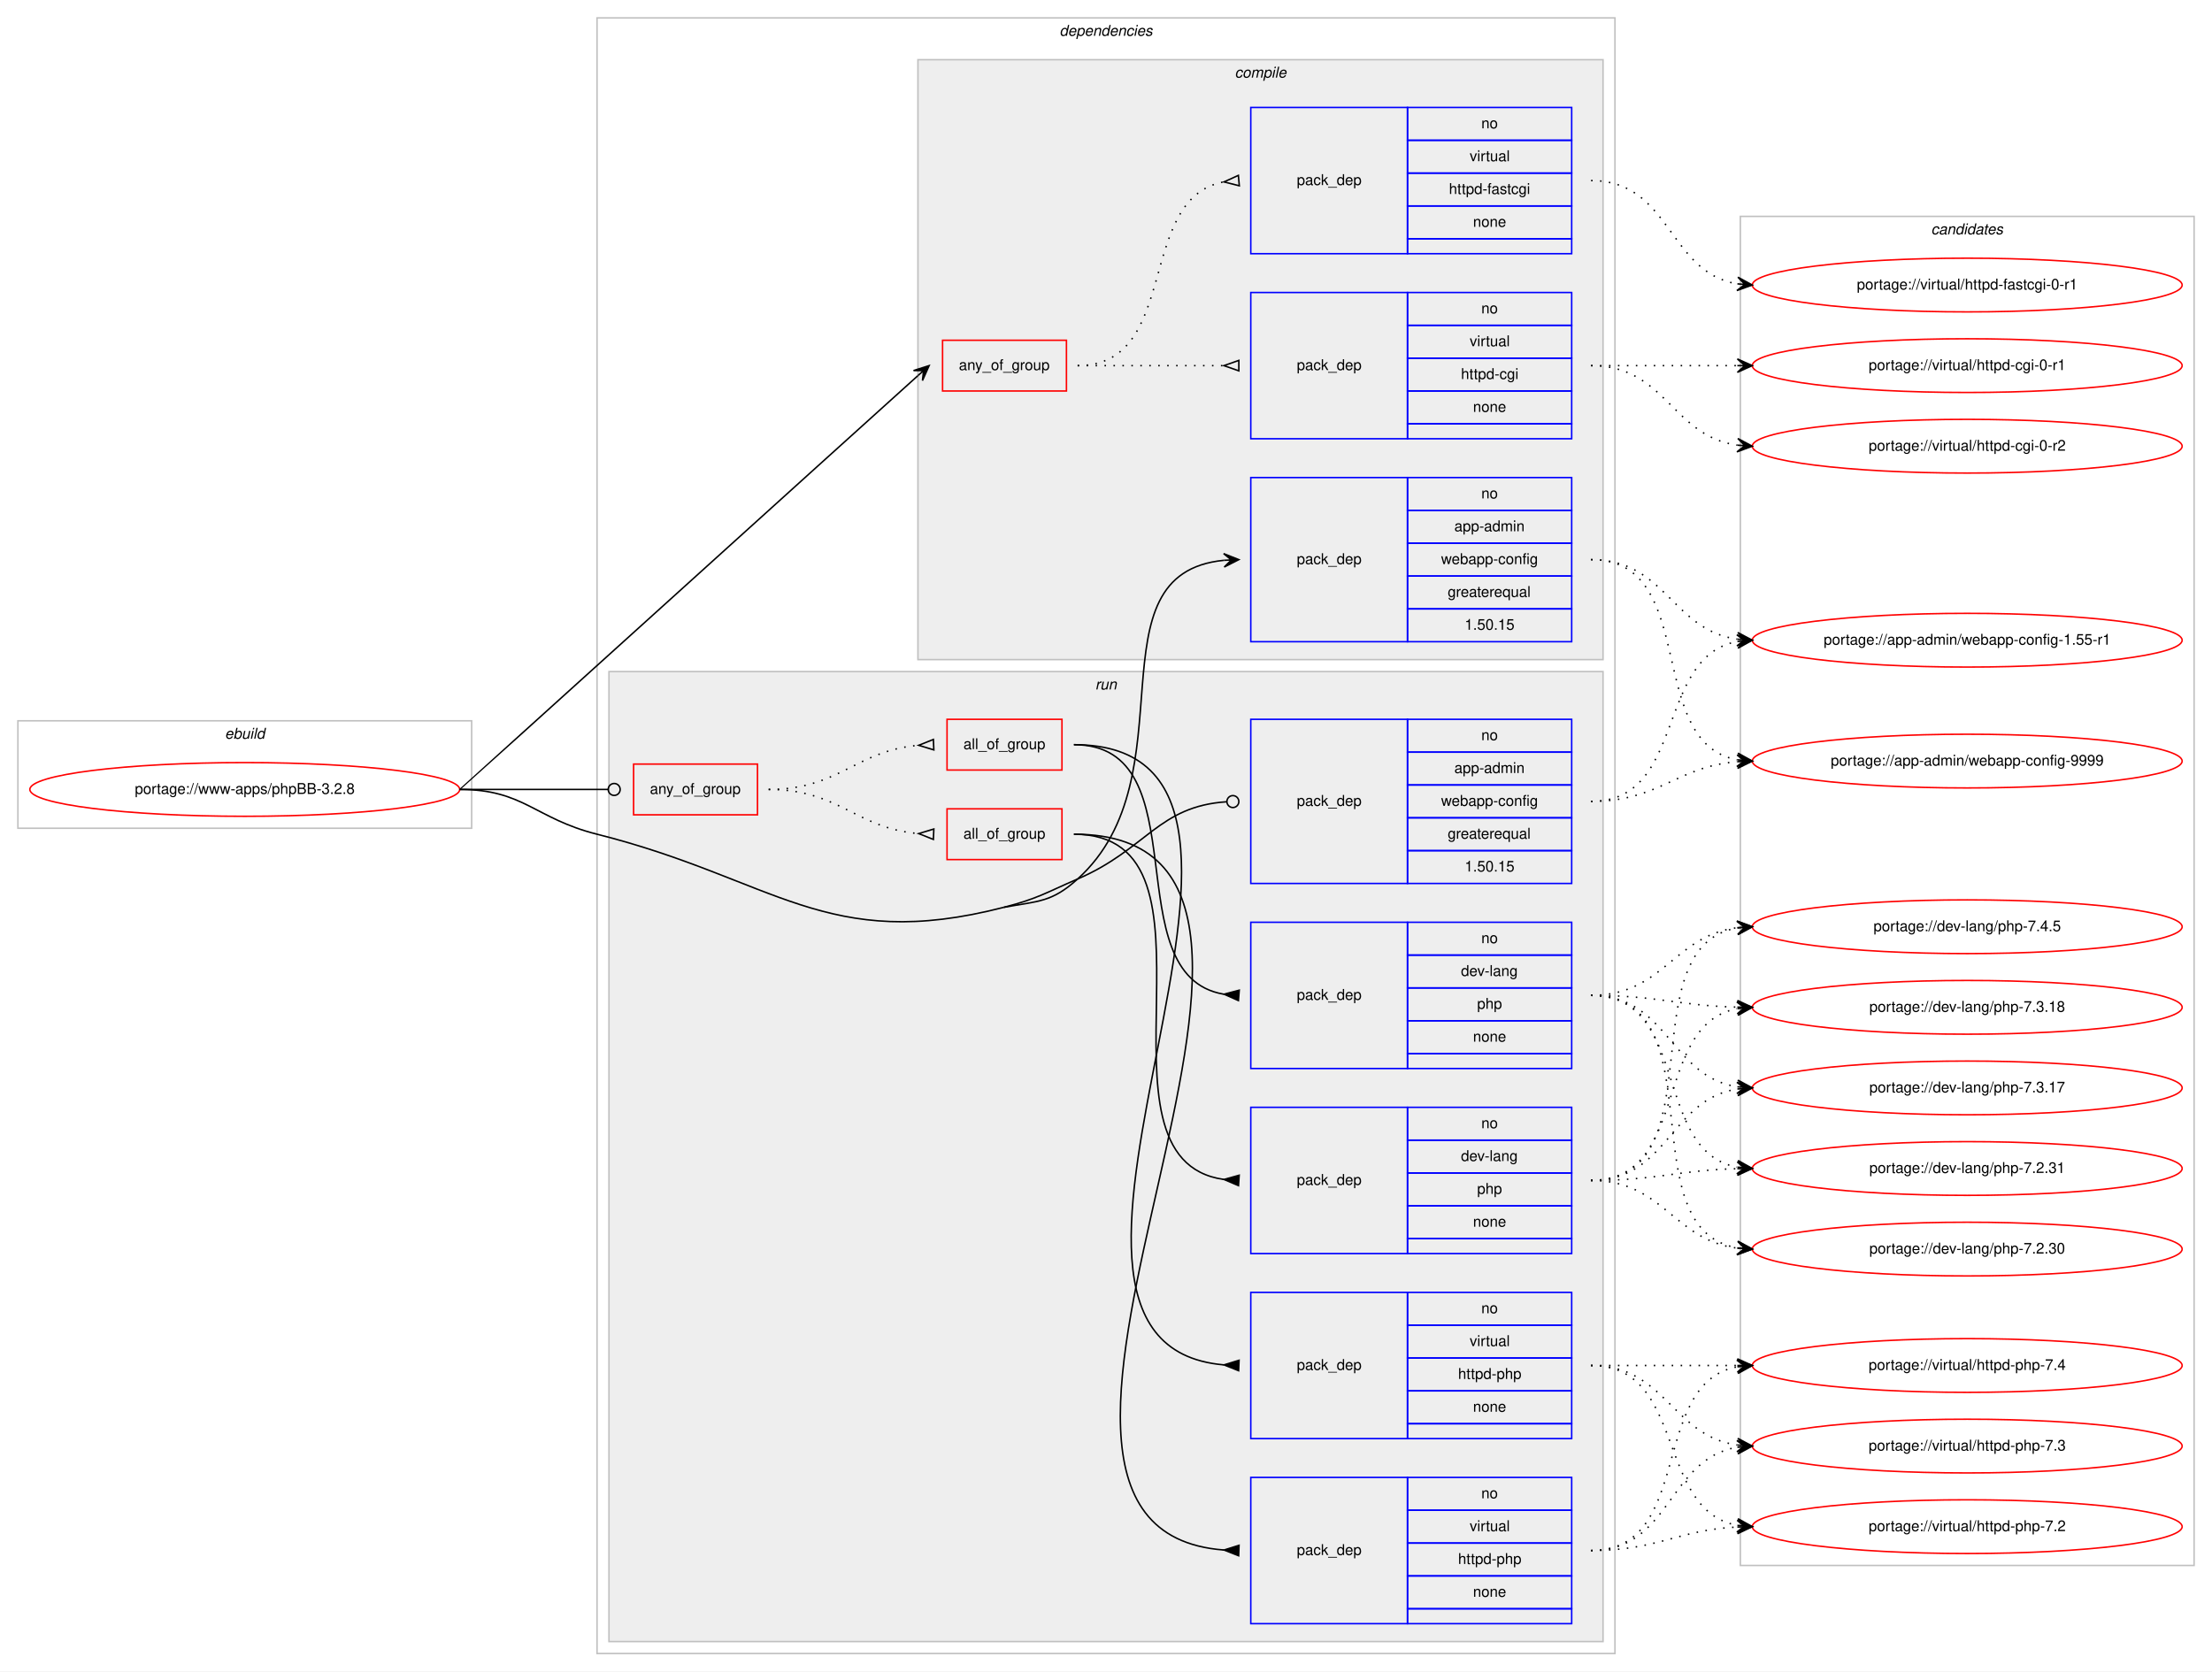
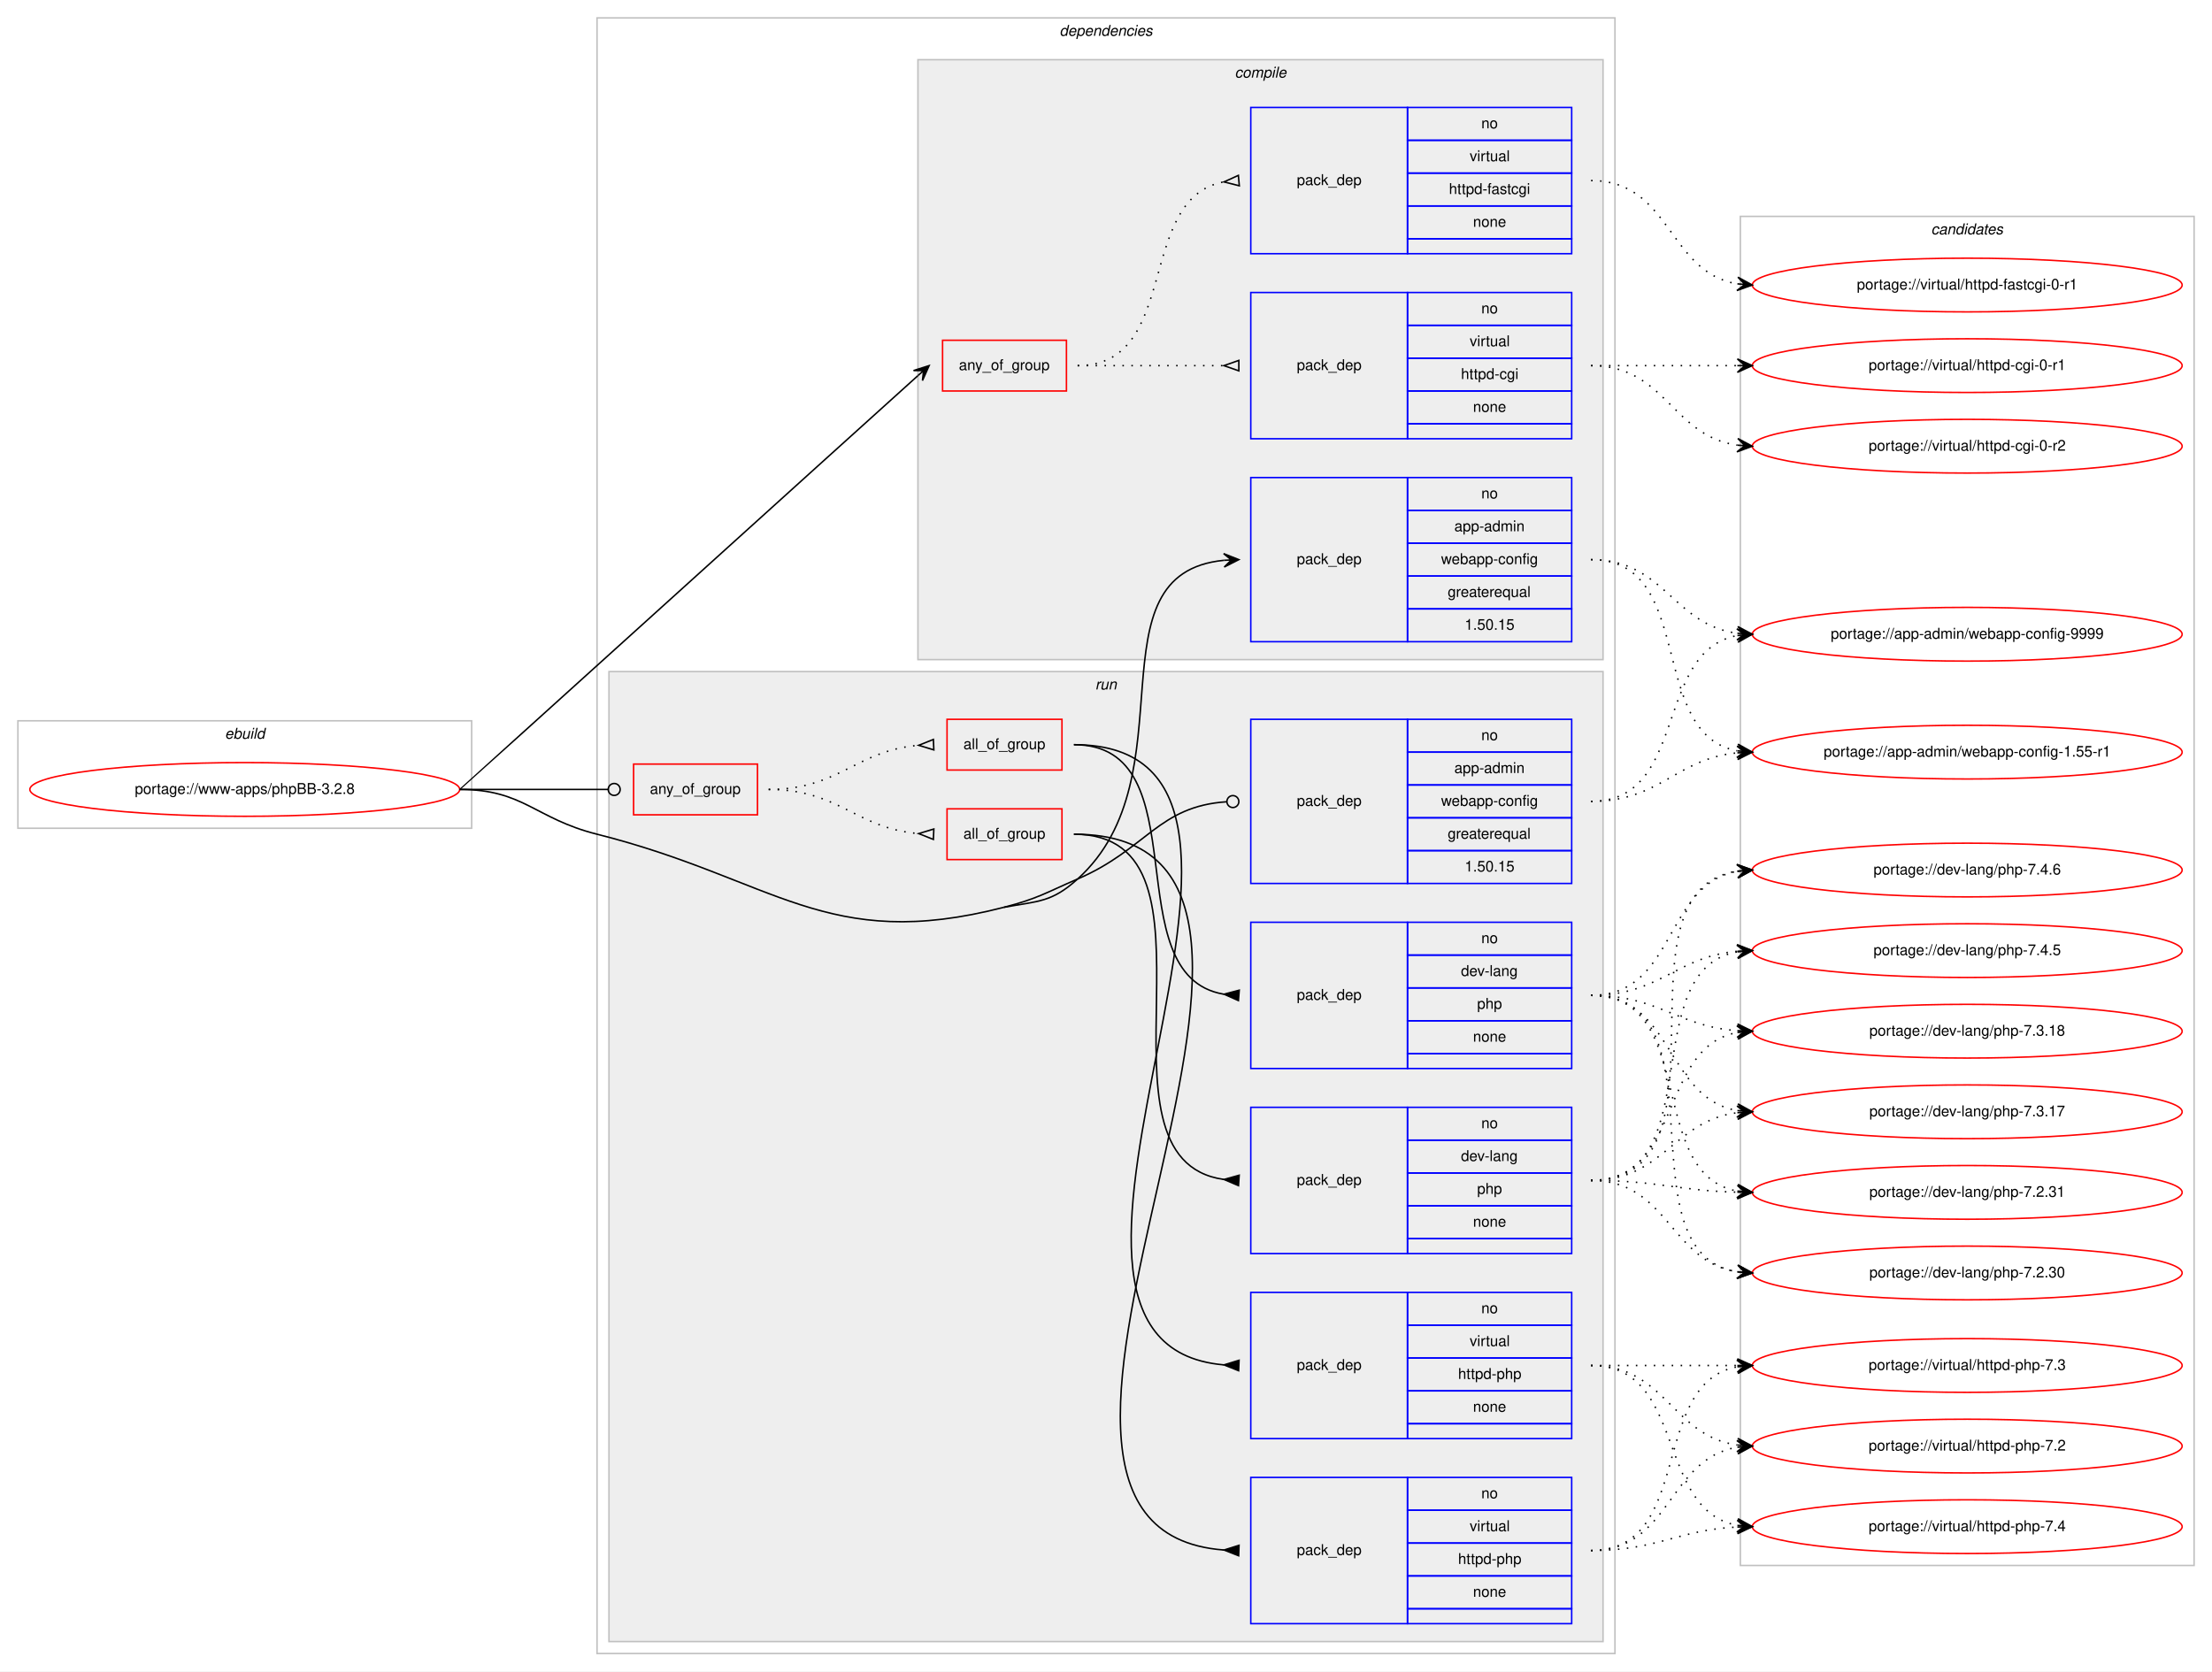
<svg xmlns="http://www.w3.org/2000/svg" xmlns:xlink="http://www.w3.org/1999/xlink" width="1482pt" height="1120pt" viewBox="0.00 0.00 1482.00 1120.00">
  <g id="graph0" class="graph" transform="scale(1 1) rotate(0) translate(4 1116)">
    <polygon fill="#ffffff" stroke="transparent" points="-4,4 -4,-1116 1478,-1116 1478,4 -4,4" />
    <g id="clust1" class="cluster">
      <polygon fill="none" stroke="#c0c0c0" points="8,-561 8,-633 312,-633 312,-561 8,-561" />
      <text text-anchor="start" x="146.663" y="-621" font-family="Helvetica,sans-Serif" font-style="italic" font-size="10.00" fill="#000000">ebuild</text>
    </g>
    <g id="clust2" class="cluster">
      <polygon fill="none" stroke="#c0c0c0" points="396,-8 396,-1104 1078,-1104 1078,-8 396,-8" />
      <text text-anchor="start" x="705.875" y="-1092" font-family="Helvetica,sans-Serif" font-style="italic" font-size="10.00" fill="#000000">dependencies</text>
    </g>
    <g id="clust3" class="cluster">
      <polygon fill="#eeeeee" stroke="#c0c0c0" points="611,-674 611,-1076 1070,-1076 1070,-674 611,-674" />
      <text text-anchor="start" x="823.278" y="-1064" font-family="Helvetica,sans-Serif" font-style="italic" font-size="10.00" fill="#000000">compile</text>
    </g>
    <g id="clust9" class="cluster">
      <polygon fill="#eeeeee" stroke="#c0c0c0" points="404,-16 404,-666 1070,-666 1070,-16 404,-16" />
      <text text-anchor="start" x="729.777" y="-654" font-family="Helvetica,sans-Serif" font-style="italic" font-size="10.00" fill="#000000">run</text>
    </g>
    <g id="clust18" class="cluster">
      <polygon fill="none" stroke="#c0c0c0" points="1162,-67 1162,-971 1466,-971 1466,-67 1162,-67" />
      <text text-anchor="start" x="1289.824" y="-959" font-family="Helvetica,sans-Serif" font-style="italic" font-size="10.00" fill="#000000">candidates</text>
    </g>
    <g id="node1" class="node">
      <g id="a_node1">
        <a xlink:href="../www-apps/phpBB-3.2.8.svg" xlink:title="portage://www-apps/phpBB-3.2.8">
          <ellipse fill="none" stroke="#ff0000" cx="160" cy="-587" rx="144" ry="18" />
          <text text-anchor="middle" x="160" y="-584" font-family="Helvetica,sans-Serif" font-size="10.00" fill="#000000">portage://www-apps/phpBB-3.2.8</text>
        </a>
      </g>
    </g>
    <g id="node2" class="node">
      <polygon fill="none" stroke="#ff0000" points="627.5,-854 627.5,-888 710.5,-888 710.5,-854 627.5,-854" />
      <text text-anchor="start" x="638.431" y="-868" font-family="Helvetica,sans-Serif" font-size="10.00" fill="#000000">any_of_group</text>
    </g>
    <g id="edge3" class="edge">
      <path fill="none" stroke="#000000" d="M304,-587C304.334,-587 563.168,-821.253 610.961,-864.26" />
      <polygon fill="#000000" stroke="#000000" points="618.5,-871 608.046,-867.69 614.773,-867.668 611.045,-864.335 611.045,-864.335 611.045,-864.335 614.773,-867.668 614.044,-860.98 618.5,-871 618.5,-871" />
    </g>
    <g id="node5" class="node">
      <polygon fill="none" stroke="#0000ff" points="834,-686 834,-796 939,-796 939,-686 834,-686" />
      <text text-anchor="start" x="864.823" y="-738" font-family="Helvetica,sans-Serif" font-size="10.00" fill="#000000">pack_dep</text>
      <polygon fill="none" stroke="#0000ff" points="939,-774 939,-796 1049,-796 1049,-774 939,-774" />
      <text text-anchor="start" x="988.441" y="-782" font-family="Helvetica,sans-Serif" font-size="10.00" fill="#000000">no</text>
      <polygon fill="none" stroke="#0000ff" points="939,-752 939,-774 1049,-774 1049,-752 939,-752" />
      <text text-anchor="start" x="970.385" y="-760" font-family="Helvetica,sans-Serif" font-size="10.00" fill="#000000">app-admin</text>
      <polygon fill="none" stroke="#0000ff" points="939,-730 939,-752 1049,-752 1049,-730 939,-730" />
      <text text-anchor="start" x="961.491" y="-738" font-family="Helvetica,sans-Serif" font-size="10.00" fill="#000000">webapp-config</text>
      <polygon fill="none" stroke="#0000ff" points="939,-708 939,-730 1049,-730 1049,-708 939,-708" />
      <text text-anchor="start" x="965.936" y="-716" font-family="Helvetica,sans-Serif" font-size="10.00" fill="#000000">greaterequal</text>
      <polygon fill="none" stroke="#0000ff" points="939,-686 939,-708 1049,-708 1049,-686 939,-686" />
      <text text-anchor="start" x="977.323" y="-694" font-family="Helvetica,sans-Serif" font-size="10.00" fill="#000000">1.50.15</text>
    </g>
    <g id="edge4" class="edge">
      <path fill="none" stroke="#000000" d="M668.5,-508C691.674,-512.277 700.518,-511.198 718,-527 794.411,-596.067 724.442,-731.611 815.984,-740.536" />
      <polygon fill="#000000" stroke="#000000" points="826,-741 815.803,-745.033 821.005,-740.769 816.011,-740.537 816.011,-740.537 816.011,-740.537 821.005,-740.769 816.219,-736.042 826,-741 826,-741" />
    </g>
    <g id="node6" class="node">
      <polygon fill="none" stroke="#ff0000" points="420.5,-570 420.5,-604 503.5,-604 503.5,-570 420.5,-570" />
      <text text-anchor="start" x="431.43" y="-584" font-family="Helvetica,sans-Serif" font-size="10.00" fill="#000000">any_of_group</text>
    </g>
    <g id="edge11" class="edge">
      <path fill="none" stroke="#000000" d="M304,-587C348.978,-587 362.2,-587 403.456,-587" />
      <ellipse fill="none" stroke="#000000" cx="407.5" cy="-587" rx="4" ry="4" />
    </g>
    <g id="node13" class="node">
      <polygon fill="none" stroke="#0000ff" points="834,-524 834,-634 939,-634 939,-524 834,-524" />
      <text text-anchor="start" x="864.823" y="-576" font-family="Helvetica,sans-Serif" font-size="10.00" fill="#000000">pack_dep</text>
      <polygon fill="none" stroke="#0000ff" points="939,-612 939,-634 1049,-634 1049,-612 939,-612" />
      <text text-anchor="start" x="988.441" y="-620" font-family="Helvetica,sans-Serif" font-size="10.00" fill="#000000">no</text>
      <polygon fill="none" stroke="#0000ff" points="939,-590 939,-612 1049,-612 1049,-590 939,-590" />
      <text text-anchor="start" x="970.385" y="-598" font-family="Helvetica,sans-Serif" font-size="10.00" fill="#000000">app-admin</text>
      <polygon fill="none" stroke="#0000ff" points="939,-568 939,-590 1049,-590 1049,-568 939,-568" />
      <text text-anchor="start" x="961.491" y="-576" font-family="Helvetica,sans-Serif" font-size="10.00" fill="#000000">webapp-config</text>
      <polygon fill="none" stroke="#0000ff" points="939,-546 939,-568 1049,-568 1049,-546 939,-546" />
      <text text-anchor="start" x="965.936" y="-554" font-family="Helvetica,sans-Serif" font-size="10.00" fill="#000000">greaterequal</text>
      <polygon fill="none" stroke="#0000ff" points="939,-524 939,-546 1049,-546 1049,-524 939,-524" />
      <text text-anchor="start" x="977.323" y="-532" font-family="Helvetica,sans-Serif" font-size="10.00" fill="#000000">1.50.15</text>
    </g>
    <g id="edge12" class="edge">
      <path fill="none" stroke="#000000" d="M668.5,-508C691.32,-513.878 696.366,-517.659 718,-527 764.33,-547.005 771.993,-575.77 817.955,-578.748" />
      <ellipse fill="none" stroke="#000000" cx="822.002" cy="-578.875" rx="4" ry="4" />
      <path fill="none" stroke="#000000" d="M304,-587C347.008,-587 354.293,-567.497 396,-557 515.332,-526.966 549.336,-477.308 668.5,-508" />
    </g>
    <g id="node3" class="node">
      <polygon fill="none" stroke="#0000ff" points="834,-822 834,-920 939,-920 939,-822 834,-822" />
      <text text-anchor="start" x="864.823" y="-868" font-family="Helvetica,sans-Serif" font-size="10.00" fill="#000000">pack_dep</text>
      <polygon fill="none" stroke="#0000ff" points="939,-898 939,-920 1049,-920 1049,-898 939,-898" />
      <text text-anchor="start" x="988.441" y="-906" font-family="Helvetica,sans-Serif" font-size="10.00" fill="#000000">no</text>
      <polygon fill="none" stroke="#0000ff" points="939,-876 939,-898 1049,-898 1049,-876 939,-876" />
      <text text-anchor="start" x="980.668" y="-884" font-family="Helvetica,sans-Serif" font-size="10.00" fill="#000000">virtual</text>
      <polygon fill="none" stroke="#0000ff" points="939,-854 939,-876 1049,-876 1049,-854 939,-854" />
      <text text-anchor="start" x="974.829" y="-862" font-family="Helvetica,sans-Serif" font-size="10.00" fill="#000000">httpd-cgi</text>
      <polygon fill="none" stroke="#0000ff" points="939,-832 939,-854 1049,-854 1049,-832 939,-832" />
      <text text-anchor="start" x="982.882" y="-840" font-family="Helvetica,sans-Serif" font-size="10.00" fill="#000000">none</text>
      <polygon fill="none" stroke="#0000ff" points="939,-822 939,-832 1049,-832 1049,-822 939,-822" />
    </g>
    <g id="edge1" class="edge">
      <path fill="none" stroke="#000000" stroke-dasharray="1,5" d="M718,-871C762.438,-871 776.02,-871 815.878,-871" />
      <polygon fill="none" stroke="#000000" points="826,-874.5 816,-871 826,-867.5 826,-874.5" />
    </g>
    <g id="node4" class="node">
      <polygon fill="none" stroke="#0000ff" points="834,-946 834,-1044 939,-1044 939,-946 834,-946" />
      <text text-anchor="start" x="864.823" y="-992" font-family="Helvetica,sans-Serif" font-size="10.00" fill="#000000">pack_dep</text>
      <polygon fill="none" stroke="#0000ff" points="939,-1022 939,-1044 1049,-1044 1049,-1022 939,-1022" />
      <text text-anchor="start" x="988.441" y="-1030" font-family="Helvetica,sans-Serif" font-size="10.00" fill="#000000">no</text>
      <polygon fill="none" stroke="#0000ff" points="939,-1000 939,-1022 1049,-1022 1049,-1000 939,-1000" />
      <text text-anchor="start" x="980.668" y="-1008" font-family="Helvetica,sans-Serif" font-size="10.00" fill="#000000">virtual</text>
      <polygon fill="none" stroke="#0000ff" points="939,-978 939,-1000 1049,-1000 1049,-978 939,-978" />
      <text text-anchor="start" x="966.77" y="-986" font-family="Helvetica,sans-Serif" font-size="10.00" fill="#000000">httpd-fastcgi</text>
      <polygon fill="none" stroke="#0000ff" points="939,-956 939,-978 1049,-978 1049,-956 939,-956" />
      <text text-anchor="start" x="982.882" y="-964" font-family="Helvetica,sans-Serif" font-size="10.00" fill="#000000">none</text>
      <polygon fill="none" stroke="#0000ff" points="939,-946 939,-956 1049,-956 1049,-946 939,-946" />
    </g>
    <g id="edge2" class="edge">
      <path fill="none" stroke="#000000" stroke-dasharray="1,5" d="M718,-871C787.372,-871 756.506,-982.726 815.698,-994.073" />
      <polygon fill="none" stroke="#000000" points="825.686,-998.486 816.04,-994.104 826.314,-991.514 825.686,-998.486" />
    </g>
    <g id="node14" class="node">
      <g id="a_node14">
        <a xlink:href="../virtual/httpd-cgi-0-r2.svg" xlink:title="portage://virtual/httpd-cgi-0-r2">
          <ellipse fill="none" stroke="#ff0000" cx="1314" cy="-817" rx="144" ry="18" />
          <text text-anchor="middle" x="1314" y="-814" font-family="Helvetica,sans-Serif" font-size="10.00" fill="#000000">portage://virtual/httpd-cgi-0-r2</text>
        </a>
      </g>
    </g>
    <g id="edge13" class="edge">
      <path fill="none" stroke="#000000" stroke-dasharray="1,5" d="M1062,-871C1112.102,-871 1116.012,-823.934 1159.979,-817.683" />
      <polygon fill="#000000" stroke="#000000" points="1170,-817 1160.329,-822.169 1165.012,-817.34 1160.023,-817.68 1160.023,-817.68 1160.023,-817.68 1165.012,-817.34 1159.717,-813.19 1170,-817 1170,-817" />
    </g>
    <g id="node15" class="node">
      <g id="a_node15">
        <a xlink:href="../virtual/httpd-cgi-0-r1.svg" xlink:title="portage://virtual/httpd-cgi-0-r1">
          <ellipse fill="none" stroke="#ff0000" cx="1314" cy="-871" rx="144" ry="18" />
          <text text-anchor="middle" x="1314" y="-868" font-family="Helvetica,sans-Serif" font-size="10.00" fill="#000000">portage://virtual/httpd-cgi-0-r1</text>
        </a>
      </g>
    </g>
    <g id="edge14" class="edge">
      <path fill="none" stroke="#000000" stroke-dasharray="1,5" d="M1062,-871C1106.438,-871 1120.02,-871 1159.878,-871" />
      <polygon fill="#000000" stroke="#000000" points="1170,-871 1160,-875.5 1165,-871 1160,-871 1160,-871 1160,-871 1165,-871 1160,-866.5 1170,-871 1170,-871" />
    </g>
    <g id="node16" class="node">
      <g id="a_node16">
        <a xlink:href="../virtual/httpd-fastcgi-0-r1.svg" xlink:title="portage://virtual/httpd-fastcgi-0-r1">
          <ellipse fill="none" stroke="#ff0000" cx="1314" cy="-925" rx="144" ry="18" />
          <text text-anchor="middle" x="1314" y="-922" font-family="Helvetica,sans-Serif" font-size="10.00" fill="#000000">portage://virtual/httpd-fastcgi-0-r1</text>
        </a>
      </g>
    </g>
    <g id="edge15" class="edge">
      <path fill="none" stroke="#000000" stroke-dasharray="1,5" d="M1062,-995C1115.626,-995 1113.351,-933.477 1159.989,-925.786" />
      <polygon fill="#000000" stroke="#000000" points="1170,-925 1160.383,-930.269 1165.015,-925.391 1160.031,-925.783 1160.031,-925.783 1160.031,-925.783 1165.015,-925.391 1159.678,-921.297 1170,-925 1170,-925" />
    </g>
    <g id="node17" class="node">
      <g id="a_node17">
        <a xlink:href="../app-admin/webapp-config-9999.svg" xlink:title="portage://app-admin/webapp-config-9999">
-           <ellipse fill="none" stroke="#ff0000" cx="1314" cy="-606" rx="144" ry="18" />
-           <text text-anchor="middle" x="1314" y="-603" font-family="Helvetica,sans-Serif" font-size="10.00" fill="#000000">portage://app-admin/webapp-config-9999</text>
+           <ellipse fill="none" stroke="#ff0000" cx="1314" cy="-691" rx="144" ry="18" />
+           <text text-anchor="middle" x="1314" y="-688" font-family="Helvetica,sans-Serif" font-size="10.00" fill="#000000">portage://app-admin/webapp-config-9999</text>
        </a>
      </g>
    </g>
    <g id="edge16" class="edge">
-       <path fill="none" stroke="#000000" stroke-dasharray="1,5" d="M1062,-741C1135.236,-741 1097.175,-618.36 1159.977,-606.862" />
-       <polygon fill="#000000" stroke="#000000" points="1170,-606 1160.422,-611.341 1165.018,-606.428 1160.037,-606.857 1160.037,-606.857 1160.037,-606.857 1165.018,-606.428 1159.651,-602.374 1170,-606 1170,-606" />
+       <path fill="none" stroke="#000000" stroke-dasharray="1,5" d="M1062,-741C1111.279,-741 1116.566,-697.602 1159.831,-691.669" />
+       <polygon fill="#000000" stroke="#000000" points="1170,-691 1160.317,-696.147 1165.011,-691.328 1160.022,-691.657 1160.022,-691.657 1160.022,-691.657 1165.011,-691.328 1159.726,-687.166 1170,-691 1170,-691" />
    </g>
    <g id="node18" class="node">
      <g id="a_node18">
        <a xlink:href="../app-admin/webapp-config-1.55-r1.svg" xlink:title="portage://app-admin/webapp-config-1.55-r1">
-           <ellipse fill="none" stroke="#ff0000" cx="1314" cy="-687" rx="144" ry="18" />
-           <text text-anchor="middle" x="1314" y="-684" font-family="Helvetica,sans-Serif" font-size="10.00" fill="#000000">portage://app-admin/webapp-config-1.55-r1</text>
+           <ellipse fill="none" stroke="#ff0000" cx="1314" cy="-612" rx="144" ry="18" />
+           <text text-anchor="middle" x="1314" y="-609" font-family="Helvetica,sans-Serif" font-size="10.00" fill="#000000">portage://app-admin/webapp-config-1.55-r1</text>
        </a>
      </g>
    </g>
    <g id="edge17" class="edge">
-       <path fill="none" stroke="#000000" stroke-dasharray="1,5" d="M1062,-741C1112.102,-741 1116.012,-693.934 1159.979,-687.683" />
-       <polygon fill="#000000" stroke="#000000" points="1170,-687 1160.329,-692.169 1165.012,-687.34 1160.023,-687.68 1160.023,-687.68 1160.023,-687.68 1165.012,-687.34 1159.717,-683.19 1170,-687 1170,-687" />
+       <path fill="none" stroke="#000000" stroke-dasharray="1,5" d="M1062,-741C1133.123,-741 1099.006,-624.29 1159.852,-612.893" />
+       <polygon fill="#000000" stroke="#000000" points="1170,-612 1160.433,-617.359 1165.019,-612.438 1160.039,-612.876 1160.039,-612.876 1160.039,-612.876 1165.019,-612.438 1159.644,-608.394 1170,-612 1170,-612" />
    </g>
    <g id="node7" class="node">
      <polygon fill="none" stroke="#ff0000" points="630.5,-600 630.5,-634 707.5,-634 707.5,-600 630.5,-600" />
      <text text-anchor="start" x="641.491" y="-614" font-family="Helvetica,sans-Serif" font-size="10.00" fill="#000000">all_of_group</text>
    </g>
    <g id="edge7" class="edge">
      <path fill="none" stroke="#000000" stroke-dasharray="1,5" d="M511,-587C558.311,-587 569.176,-612.93 611.362,-616.576" />
      <polygon fill="none" stroke="#000000" points="621.354,-620.497 611.509,-616.582 621.646,-613.503 621.354,-620.497" />
    </g>
    <g id="node10" class="node">
      <polygon fill="none" stroke="#ff0000" points="630.5,-540 630.5,-574 707.5,-574 707.5,-540 630.5,-540" />
      <text text-anchor="start" x="641.491" y="-554" font-family="Helvetica,sans-Serif" font-size="10.00" fill="#000000">all_of_group</text>
    </g>
    <g id="edge10" class="edge">
      <path fill="none" stroke="#000000" stroke-dasharray="1,5" d="M511,-587C558.311,-587 569.176,-561.07 611.362,-557.424" />
      <polygon fill="none" stroke="#000000" points="621.646,-560.497 611.509,-557.418 621.354,-553.503 621.646,-560.497" />
    </g>
    <g id="node8" class="node">
      <polygon fill="none" stroke="#0000ff" points="834,-152 834,-250 939,-250 939,-152 834,-152" />
      <text text-anchor="start" x="864.823" y="-198" font-family="Helvetica,sans-Serif" font-size="10.00" fill="#000000">pack_dep</text>
      <polygon fill="none" stroke="#0000ff" points="939,-228 939,-250 1049,-250 1049,-228 939,-228" />
      <text text-anchor="start" x="988.441" y="-236" font-family="Helvetica,sans-Serif" font-size="10.00" fill="#000000">no</text>
      <polygon fill="none" stroke="#0000ff" points="939,-206 939,-228 1049,-228 1049,-206 939,-206" />
      <text text-anchor="start" x="980.668" y="-214" font-family="Helvetica,sans-Serif" font-size="10.00" fill="#000000">virtual</text>
      <polygon fill="none" stroke="#0000ff" points="939,-184 939,-206 1049,-206 1049,-184 939,-184" />
      <text text-anchor="start" x="972.88" y="-192" font-family="Helvetica,sans-Serif" font-size="10.00" fill="#000000">httpd-php</text>
      <polygon fill="none" stroke="#0000ff" points="939,-162 939,-184 1049,-184 1049,-162 939,-162" />
      <text text-anchor="start" x="982.882" y="-170" font-family="Helvetica,sans-Serif" font-size="10.00" fill="#000000">none</text>
      <polygon fill="none" stroke="#0000ff" points="939,-152 939,-162 1049,-162 1049,-152 939,-152" />
    </g>
    <g id="edge5" class="edge">
      <path fill="none" stroke="#000000" d="M715.5,-617C903.251,-617 644.638,-216.294 815.824,-201.424" />
      <polygon fill="#000000" stroke="#000000" points="826.146,-204.497 816.009,-201.417 825.854,-197.503 826.146,-204.497" />
    </g>
    <g id="node9" class="node">
      <polygon fill="none" stroke="#0000ff" points="834,-400 834,-498 939,-498 939,-400 834,-400" />
      <text text-anchor="start" x="864.823" y="-446" font-family="Helvetica,sans-Serif" font-size="10.00" fill="#000000">pack_dep</text>
      <polygon fill="none" stroke="#0000ff" points="939,-476 939,-498 1049,-498 1049,-476 939,-476" />
      <text text-anchor="start" x="988.441" y="-484" font-family="Helvetica,sans-Serif" font-size="10.00" fill="#000000">no</text>
      <polygon fill="none" stroke="#0000ff" points="939,-454 939,-476 1049,-476 1049,-454 939,-454" />
      <text text-anchor="start" x="974.828" y="-462" font-family="Helvetica,sans-Serif" font-size="10.00" fill="#000000">dev-lang</text>
      <polygon fill="none" stroke="#0000ff" points="939,-432 939,-454 1049,-454 1049,-432 939,-432" />
      <text text-anchor="start" x="985.662" y="-440" font-family="Helvetica,sans-Serif" font-size="10.00" fill="#000000">php</text>
      <polygon fill="none" stroke="#0000ff" points="939,-410 939,-432 1049,-432 1049,-410 939,-410" />
      <text text-anchor="start" x="982.882" y="-418" font-family="Helvetica,sans-Serif" font-size="10.00" fill="#000000">none</text>
      <polygon fill="none" stroke="#0000ff" points="939,-400 939,-410 1049,-410 1049,-400 939,-400" />
    </g>
    <g id="edge6" class="edge">
      <path fill="none" stroke="#000000" d="M715.5,-617C801.205,-617 741.963,-462.499 815.777,-449.825" />
      <polygon fill="#000000" stroke="#000000" points="826.282,-452.489 816.032,-449.804 825.718,-445.511 826.282,-452.489" />
    </g>
    <g id="node19" class="node">
      <g id="a_node19">
        <a xlink:href="../virtual/httpd-php-7.4.svg" xlink:title="portage://virtual/httpd-php-7.4">
-           <ellipse fill="none" stroke="#ff0000" cx="1314" cy="-201" rx="144" ry="18" />
-           <text text-anchor="middle" x="1314" y="-198" font-family="Helvetica,sans-Serif" font-size="10.00" fill="#000000">portage://virtual/httpd-php-7.4</text>
+           <ellipse fill="none" stroke="#ff0000" cx="1314" cy="-93" rx="144" ry="18" />
+           <text text-anchor="middle" x="1314" y="-90" font-family="Helvetica,sans-Serif" font-size="10.00" fill="#000000">portage://virtual/httpd-php-7.4</text>
        </a>
      </g>
    </g>
    <g id="edge18" class="edge">
-       <path fill="none" stroke="#000000" stroke-dasharray="1,5" d="M1062,-201C1106.438,-201 1120.02,-201 1159.878,-201" />
-       <polygon fill="#000000" stroke="#000000" points="1170,-201 1160,-205.5 1165,-201 1160,-201 1160,-201 1160,-201 1165,-201 1160,-196.5 1170,-201 1170,-201" />
+       <path fill="none" stroke="#000000" stroke-dasharray="1,5" d="M1062,-201C1126.303,-201 1104.78,-104.09 1160.031,-93.869" />
+       <polygon fill="#000000" stroke="#000000" points="1170,-93 1160.429,-98.352 1165.019,-93.434 1160.038,-93.869 1160.038,-93.869 1160.038,-93.869 1165.019,-93.434 1159.647,-89.386 1170,-93 1170,-93" />
    </g>
    <g id="node20" class="node">
      <g id="a_node20">
        <a xlink:href="../virtual/httpd-php-7.3.svg" xlink:title="portage://virtual/httpd-php-7.3">
-           <ellipse fill="none" stroke="#ff0000" cx="1314" cy="-147" rx="144" ry="18" />
-           <text text-anchor="middle" x="1314" y="-144" font-family="Helvetica,sans-Serif" font-size="10.00" fill="#000000">portage://virtual/httpd-php-7.3</text>
+           <ellipse fill="none" stroke="#ff0000" cx="1314" cy="-201" rx="144" ry="18" />
+           <text text-anchor="middle" x="1314" y="-198" font-family="Helvetica,sans-Serif" font-size="10.00" fill="#000000">portage://virtual/httpd-php-7.3</text>
        </a>
      </g>
    </g>
    <g id="edge19" class="edge">
-       <path fill="none" stroke="#000000" stroke-dasharray="1,5" d="M1062,-201C1112.102,-201 1116.012,-153.934 1159.979,-147.683" />
-       <polygon fill="#000000" stroke="#000000" points="1170,-147 1160.329,-152.169 1165.012,-147.34 1160.023,-147.68 1160.023,-147.68 1160.023,-147.68 1165.012,-147.34 1159.717,-143.19 1170,-147 1170,-147" />
+       <path fill="none" stroke="#000000" stroke-dasharray="1,5" d="M1062,-201C1106.438,-201 1120.02,-201 1159.878,-201" />
+       <polygon fill="#000000" stroke="#000000" points="1170,-201 1160,-205.5 1165,-201 1160,-201 1160,-201 1160,-201 1165,-201 1160,-196.5 1170,-201 1170,-201" />
    </g>
    <g id="node21" class="node">
      <g id="a_node21">
        <a xlink:href="../virtual/httpd-php-7.2.svg" xlink:title="portage://virtual/httpd-php-7.2">
-           <ellipse fill="none" stroke="#ff0000" cx="1314" cy="-93" rx="144" ry="18" />
-           <text text-anchor="middle" x="1314" y="-90" font-family="Helvetica,sans-Serif" font-size="10.00" fill="#000000">portage://virtual/httpd-php-7.2</text>
+           <ellipse fill="none" stroke="#ff0000" cx="1314" cy="-147" rx="144" ry="18" />
+           <text text-anchor="middle" x="1314" y="-144" font-family="Helvetica,sans-Serif" font-size="10.00" fill="#000000">portage://virtual/httpd-php-7.2</text>
        </a>
      </g>
    </g>
    <g id="edge20" class="edge">
-       <path fill="none" stroke="#000000" stroke-dasharray="1,5" d="M1062,-201C1126.303,-201 1104.78,-104.09 1160.031,-93.869" />
-       <polygon fill="#000000" stroke="#000000" points="1170,-93 1160.429,-98.352 1165.019,-93.434 1160.038,-93.869 1160.038,-93.869 1160.038,-93.869 1165.019,-93.434 1159.647,-89.386 1170,-93 1170,-93" />
+       <path fill="none" stroke="#000000" stroke-dasharray="1,5" d="M1062,-201C1112.102,-201 1116.012,-153.934 1159.979,-147.683" />
+       <polygon fill="#000000" stroke="#000000" points="1170,-147 1160.329,-152.169 1165.012,-147.34 1160.023,-147.68 1160.023,-147.68 1160.023,-147.68 1165.012,-147.34 1159.717,-143.19 1170,-147 1170,-147" />
    </g>
    <g id="node22" class="node">
      <g id="a_node22">
-         <a xlink:href="../dev-lang/php-7.4.5.svg" xlink:title="portage://dev-lang/php-7.4.5">
-           <ellipse fill="none" stroke="#ff0000" cx="1314" cy="-495" rx="144" ry="18" />
-           <text text-anchor="middle" x="1314" y="-492" font-family="Helvetica,sans-Serif" font-size="10.00" fill="#000000">portage://dev-lang/php-7.4.5</text>
+         <a xlink:href="../dev-lang/php-7.4.6.svg" xlink:title="portage://dev-lang/php-7.4.6">
+           <ellipse fill="none" stroke="#ff0000" cx="1314" cy="-533" rx="144" ry="18" />
+           <text text-anchor="middle" x="1314" y="-530" font-family="Helvetica,sans-Serif" font-size="10.00" fill="#000000">portage://dev-lang/php-7.4.6</text>
        </a>
      </g>
    </g>
    <g id="edge21" class="edge">
-       <path fill="none" stroke="#000000" stroke-dasharray="1,5" d="M1062,-449C1110.606,-449 1117.101,-488.926 1159.95,-494.385" />
-       <polygon fill="#000000" stroke="#000000" points="1170,-495 1159.744,-498.88 1165.009,-494.694 1160.019,-494.389 1160.019,-494.389 1160.019,-494.389 1165.009,-494.694 1160.294,-489.897 1170,-495 1170,-495" />
+       <path fill="none" stroke="#000000" stroke-dasharray="1,5" d="M1062,-449C1119.128,-449 1110.567,-523.136 1159.74,-532.114" />
+       <polygon fill="#000000" stroke="#000000" points="1170,-533 1159.65,-536.622 1165.019,-532.569 1160.037,-532.139 1160.037,-532.139 1160.037,-532.139 1165.019,-532.569 1160.425,-527.656 1170,-533 1170,-533" />
    </g>
    <g id="node23" class="node">
      <g id="a_node23">
-         <a xlink:href="../dev-lang/php-7.3.18.svg" xlink:title="portage://dev-lang/php-7.3.18">
-           <ellipse fill="none" stroke="#ff0000" cx="1314" cy="-441" rx="144" ry="18" />
-           <text text-anchor="middle" x="1314" y="-438" font-family="Helvetica,sans-Serif" font-size="10.00" fill="#000000">portage://dev-lang/php-7.3.18</text>
+         <a xlink:href="../dev-lang/php-7.4.5.svg" xlink:title="portage://dev-lang/php-7.4.5">
+           <ellipse fill="none" stroke="#ff0000" cx="1314" cy="-479" rx="144" ry="18" />
+           <text text-anchor="middle" x="1314" y="-476" font-family="Helvetica,sans-Serif" font-size="10.00" fill="#000000">portage://dev-lang/php-7.4.5</text>
        </a>
      </g>
    </g>
    <g id="edge22" class="edge">
-       <path fill="none" stroke="#000000" stroke-dasharray="1,5" d="M1062,-449C1106.559,-449 1119.926,-442.143 1159.855,-441.126" />
-       <polygon fill="#000000" stroke="#000000" points="1170,-441 1160.056,-445.624 1165,-441.062 1160.001,-441.124 1160.001,-441.124 1160.001,-441.124 1165,-441.062 1159.945,-436.624 1170,-441 1170,-441" />
+       <path fill="none" stroke="#000000" stroke-dasharray="1,5" d="M1062,-449C1108.217,-449 1118.757,-474.821 1159.818,-478.553" />
+       <polygon fill="#000000" stroke="#000000" points="1170,-479 1159.812,-483.057 1165.005,-478.781 1160.01,-478.561 1160.01,-478.561 1160.01,-478.561 1165.005,-478.781 1160.207,-474.065 1170,-479 1170,-479" />
    </g>
    <g id="node24" class="node">
      <g id="a_node24">
-         <a xlink:href="../dev-lang/php-7.3.17.svg" xlink:title="portage://dev-lang/php-7.3.17">
-           <ellipse fill="none" stroke="#ff0000" cx="1314" cy="-387" rx="144" ry="18" />
-           <text text-anchor="middle" x="1314" y="-384" font-family="Helvetica,sans-Serif" font-size="10.00" fill="#000000">portage://dev-lang/php-7.3.17</text>
+         <a xlink:href="../dev-lang/php-7.3.18.svg" xlink:title="portage://dev-lang/php-7.3.18">
+           <ellipse fill="none" stroke="#ff0000" cx="1314" cy="-425" rx="144" ry="18" />
+           <text text-anchor="middle" x="1314" y="-422" font-family="Helvetica,sans-Serif" font-size="10.00" fill="#000000">portage://dev-lang/php-7.3.18</text>
        </a>
      </g>
    </g>
    <g id="edge23" class="edge">
-       <path fill="none" stroke="#000000" stroke-dasharray="1,5" d="M1062,-449C1113.78,-449 1114.759,-394.735 1159.99,-387.74" />
-       <polygon fill="#000000" stroke="#000000" points="1170,-387 1160.359,-392.225 1165.014,-387.368 1160.027,-387.737 1160.027,-387.737 1160.027,-387.737 1165.014,-387.368 1159.696,-383.249 1170,-387 1170,-387" />
+       <path fill="none" stroke="#000000" stroke-dasharray="1,5" d="M1062,-449C1107.618,-449 1119.227,-428.343 1159.929,-425.358" />
+       <polygon fill="#000000" stroke="#000000" points="1170,-425 1160.166,-429.852 1165.003,-425.178 1160.006,-425.355 1160.006,-425.355 1160.006,-425.355 1165.003,-425.178 1159.846,-420.858 1170,-425 1170,-425" />
    </g>
    <g id="node25" class="node">
      <g id="a_node25">
-         <a xlink:href="../dev-lang/php-7.2.31.svg" xlink:title="portage://dev-lang/php-7.2.31">
-           <ellipse fill="none" stroke="#ff0000" cx="1314" cy="-333" rx="144" ry="18" />
-           <text text-anchor="middle" x="1314" y="-330" font-family="Helvetica,sans-Serif" font-size="10.00" fill="#000000">portage://dev-lang/php-7.2.31</text>
+         <a xlink:href="../dev-lang/php-7.3.17.svg" xlink:title="portage://dev-lang/php-7.3.17">
+           <ellipse fill="none" stroke="#ff0000" cx="1314" cy="-371" rx="144" ry="18" />
+           <text text-anchor="middle" x="1314" y="-368" font-family="Helvetica,sans-Serif" font-size="10.00" fill="#000000">portage://dev-lang/php-7.3.17</text>
        </a>
      </g>
    </g>
    <g id="edge24" class="edge">
-       <path fill="none" stroke="#000000" stroke-dasharray="1,5" d="M1062,-449C1128.727,-449 1102.739,-344.912 1159.688,-333.934" />
-       <polygon fill="#000000" stroke="#000000" points="1170,-333 1160.447,-338.384 1165.02,-333.451 1160.041,-333.902 1160.041,-333.902 1160.041,-333.902 1165.02,-333.451 1159.635,-329.42 1170,-333 1170,-333" />
+       <path fill="none" stroke="#000000" stroke-dasharray="1,5" d="M1062,-449C1117.625,-449 1111.797,-380.159 1159.98,-371.823" />
+       <polygon fill="#000000" stroke="#000000" points="1170,-371 1160.402,-376.304 1165.017,-371.409 1160.034,-371.819 1160.034,-371.819 1160.034,-371.819 1165.017,-371.409 1159.665,-367.334 1170,-371 1170,-371" />
    </g>
    <g id="node26" class="node">
      <g id="a_node26">
+         <a xlink:href="../dev-lang/php-7.2.31.svg" xlink:title="portage://dev-lang/php-7.2.31">
+           <ellipse fill="none" stroke="#ff0000" cx="1314" cy="-317" rx="144" ry="18" />
+           <text text-anchor="middle" x="1314" y="-314" font-family="Helvetica,sans-Serif" font-size="10.00" fill="#000000">portage://dev-lang/php-7.2.31</text>
+         </a>
+       </g>
+     </g>
+     <g id="edge25" class="edge">
+       <path fill="none" stroke="#000000" stroke-dasharray="1,5" d="M1062,-449C1134.1,-449 1098.172,-329.576 1159.723,-317.913" />
+       <polygon fill="#000000" stroke="#000000" points="1170,-317 1160.438,-322.368 1165.02,-317.443 1160.039,-317.885 1160.039,-317.885 1160.039,-317.885 1165.02,-317.443 1159.641,-313.403 1170,-317 1170,-317" />
+     </g>
+     <g id="node27" class="node">
+       <g id="a_node27">
        <a xlink:href="../dev-lang/php-7.2.30.svg" xlink:title="portage://dev-lang/php-7.2.30">
-           <ellipse fill="none" stroke="#ff0000" cx="1314" cy="-279" rx="144" ry="18" />
-           <text text-anchor="middle" x="1314" y="-276" font-family="Helvetica,sans-Serif" font-size="10.00" fill="#000000">portage://dev-lang/php-7.2.30</text>
-         </a>
-       </g>
-     </g>
-     <g id="edge25" class="edge">
-       <path fill="none" stroke="#000000" stroke-dasharray="1,5" d="M1062,-449C1147.842,-449 1086.043,-292.659 1159.774,-279.834" />
-       <polygon fill="#000000" stroke="#000000" points="1170,-279 1160.399,-284.298 1165.017,-279.407 1160.033,-279.813 1160.033,-279.813 1160.033,-279.813 1165.017,-279.407 1159.667,-275.328 1170,-279 1170,-279" />
+           <ellipse fill="none" stroke="#ff0000" cx="1314" cy="-263" rx="144" ry="18" />
+           <text text-anchor="middle" x="1314" y="-260" font-family="Helvetica,sans-Serif" font-size="10.00" fill="#000000">portage://dev-lang/php-7.2.30</text>
+         </a>
+       </g>
+     </g>
+     <g id="edge26" class="edge">
+       <path fill="none" stroke="#000000" stroke-dasharray="1,5" d="M1062,-449C1153.858,-449 1080.634,-277.247 1159.595,-263.829" />
+       <polygon fill="#000000" stroke="#000000" points="1170,-263 1160.389,-268.28 1165.016,-263.397 1160.032,-263.795 1160.032,-263.795 1160.032,-263.795 1165.016,-263.397 1159.674,-259.309 1170,-263 1170,-263" />
    </g>
    <g id="node11" class="node">
      <polygon fill="none" stroke="#0000ff" points="834,-28 834,-126 939,-126 939,-28 834,-28" />
      <text text-anchor="start" x="864.823" y="-74" font-family="Helvetica,sans-Serif" font-size="10.00" fill="#000000">pack_dep</text>
      <polygon fill="none" stroke="#0000ff" points="939,-104 939,-126 1049,-126 1049,-104 939,-104" />
      <text text-anchor="start" x="988.441" y="-112" font-family="Helvetica,sans-Serif" font-size="10.00" fill="#000000">no</text>
      <polygon fill="none" stroke="#0000ff" points="939,-82 939,-104 1049,-104 1049,-82 939,-82" />
      <text text-anchor="start" x="980.668" y="-90" font-family="Helvetica,sans-Serif" font-size="10.00" fill="#000000">virtual</text>
      <polygon fill="none" stroke="#0000ff" points="939,-60 939,-82 1049,-82 1049,-60 939,-60" />
      <text text-anchor="start" x="972.88" y="-68" font-family="Helvetica,sans-Serif" font-size="10.00" fill="#000000">httpd-php</text>
      <polygon fill="none" stroke="#0000ff" points="939,-38 939,-60 1049,-60 1049,-38 939,-38" />
      <text text-anchor="start" x="982.882" y="-46" font-family="Helvetica,sans-Serif" font-size="10.00" fill="#000000">none</text>
      <polygon fill="none" stroke="#0000ff" points="939,-28 939,-38 1049,-38 1049,-28 939,-28" />
    </g>
    <g id="edge8" class="edge">
      <path fill="none" stroke="#000000" d="M715.5,-557C930.886,-557 617.494,-92.344 815.839,-77.37" />
      <polygon fill="#000000" stroke="#000000" points="826.127,-80.498 816.007,-77.364 825.873,-73.502 826.127,-80.498" />
    </g>
    <g id="node12" class="node">
      <polygon fill="none" stroke="#0000ff" points="834,-276 834,-374 939,-374 939,-276 834,-276" />
      <text text-anchor="start" x="864.823" y="-322" font-family="Helvetica,sans-Serif" font-size="10.00" fill="#000000">pack_dep</text>
      <polygon fill="none" stroke="#0000ff" points="939,-352 939,-374 1049,-374 1049,-352 939,-352" />
      <text text-anchor="start" x="988.441" y="-360" font-family="Helvetica,sans-Serif" font-size="10.00" fill="#000000">no</text>
      <polygon fill="none" stroke="#0000ff" points="939,-330 939,-352 1049,-352 1049,-330 939,-330" />
      <text text-anchor="start" x="974.828" y="-338" font-family="Helvetica,sans-Serif" font-size="10.00" fill="#000000">dev-lang</text>
      <polygon fill="none" stroke="#0000ff" points="939,-308 939,-330 1049,-330 1049,-308 939,-308" />
      <text text-anchor="start" x="985.662" y="-316" font-family="Helvetica,sans-Serif" font-size="10.00" fill="#000000">php</text>
      <polygon fill="none" stroke="#0000ff" points="939,-286 939,-308 1049,-308 1049,-286 939,-286" />
      <text text-anchor="start" x="982.882" y="-294" font-family="Helvetica,sans-Serif" font-size="10.00" fill="#000000">none</text>
      <polygon fill="none" stroke="#0000ff" points="939,-276 939,-286 1049,-286 1049,-276 939,-276" />
    </g>
    <g id="edge9" class="edge">
      <path fill="none" stroke="#000000" d="M715.5,-557C826.14,-557 718.934,-339.273 815.959,-325.666" />
      <polygon fill="#000000" stroke="#000000" points="826.231,-328.492 816.022,-325.661 825.769,-321.508 826.231,-328.492" />
    </g>
-     <g id="edge26" class="edge">
+     <g id="edge27" class="edge">
+       <path fill="none" stroke="#000000" stroke-dasharray="1,5" d="M1062,-77C1106.922,-77 1119.643,-90.713 1159.786,-92.749" />
+       <polygon fill="#000000" stroke="#000000" points="1170,-93 1159.892,-97.253 1165.002,-92.877 1160.003,-92.754 1160.003,-92.754 1160.003,-92.754 1165.002,-92.877 1160.114,-88.255 1170,-93 1170,-93" />
+     </g>
+     <g id="edge28" class="edge">
      <path fill="none" stroke="#000000" stroke-dasharray="1,5" d="M1062,-77C1131.372,-77 1100.506,-188.726 1159.698,-200.073" />
      <polygon fill="#000000" stroke="#000000" points="1170,-201 1159.637,-204.586 1165.02,-200.552 1160.04,-200.104 1160.04,-200.104 1160.04,-200.104 1165.02,-200.552 1160.444,-195.622 1170,-201 1170,-201" />
    </g>
-     <g id="edge27" class="edge">
+     <g id="edge29" class="edge">
      <path fill="none" stroke="#000000" stroke-dasharray="1,5" d="M1062,-77C1115.626,-77 1113.351,-138.523 1159.989,-146.214" />
      <polygon fill="#000000" stroke="#000000" points="1170,-147 1159.678,-150.703 1165.015,-146.608 1160.031,-146.217 1160.031,-146.217 1160.031,-146.217 1165.015,-146.608 1160.383,-141.731 1170,-147 1170,-147" />
    </g>
-     <g id="edge28" class="edge">
-       <path fill="none" stroke="#000000" stroke-dasharray="1,5" d="M1062,-77C1106.922,-77 1119.643,-90.713 1159.786,-92.749" />
-       <polygon fill="#000000" stroke="#000000" points="1170,-93 1159.892,-97.253 1165.002,-92.877 1160.003,-92.754 1160.003,-92.754 1160.003,-92.754 1165.002,-92.877 1160.114,-88.255 1170,-93 1170,-93" />
-     </g>
-     <g id="edge29" class="edge">
-       <path fill="none" stroke="#000000" stroke-dasharray="1,5" d="M1062,-325C1147.842,-325 1086.043,-481.341 1159.774,-494.166" />
-       <polygon fill="#000000" stroke="#000000" points="1170,-495 1159.667,-498.672 1165.017,-494.593 1160.033,-494.187 1160.033,-494.187 1160.033,-494.187 1165.017,-494.593 1160.399,-489.702 1170,-495 1170,-495" />
-     </g>
    <g id="edge30" class="edge">
-       <path fill="none" stroke="#000000" stroke-dasharray="1,5" d="M1062,-325C1128.727,-325 1102.739,-429.088 1159.688,-440.066" />
-       <polygon fill="#000000" stroke="#000000" points="1170,-441 1159.635,-444.58 1165.02,-440.549 1160.041,-440.098 1160.041,-440.098 1160.041,-440.098 1165.02,-440.549 1160.447,-435.616 1170,-441 1170,-441" />
+       <path fill="none" stroke="#000000" stroke-dasharray="1,5" d="M1062,-325C1162.603,-325 1072.456,-519.024 1160.02,-532.288" />
+       <polygon fill="#000000" stroke="#000000" points="1170,-533 1159.705,-536.777 1165.013,-532.644 1160.025,-532.288 1160.025,-532.288 1160.025,-532.288 1165.013,-532.644 1160.346,-527.799 1170,-533 1170,-533" />
    </g>
    <g id="edge31" class="edge">
-       <path fill="none" stroke="#000000" stroke-dasharray="1,5" d="M1062,-325C1113.78,-325 1114.759,-379.265 1159.99,-386.26" />
-       <polygon fill="#000000" stroke="#000000" points="1170,-387 1159.696,-390.751 1165.014,-386.632 1160.027,-386.263 1160.027,-386.263 1160.027,-386.263 1165.014,-386.632 1160.359,-381.775 1170,-387 1170,-387" />
+       <path fill="none" stroke="#000000" stroke-dasharray="1,5" d="M1062,-325C1142.006,-325 1091.225,-466.05 1159.992,-478.171" />
+       <polygon fill="#000000" stroke="#000000" points="1170,-479 1159.663,-482.659 1165.017,-478.587 1160.034,-478.175 1160.034,-478.175 1160.034,-478.175 1165.017,-478.587 1160.405,-473.69 1170,-479 1170,-479" />
    </g>
    <g id="edge32" class="edge">
-       <path fill="none" stroke="#000000" stroke-dasharray="1,5" d="M1062,-325C1106.559,-325 1119.926,-331.857 1159.855,-332.874" />
-       <polygon fill="#000000" stroke="#000000" points="1170,-333 1159.945,-337.376 1165,-332.938 1160.001,-332.876 1160.001,-332.876 1160.001,-332.876 1165,-332.938 1160.056,-328.376 1170,-333 1170,-333" />
+       <path fill="none" stroke="#000000" stroke-dasharray="1,5" d="M1062,-325C1123.839,-325 1106.817,-414.362 1160.031,-424.135" />
+       <polygon fill="#000000" stroke="#000000" points="1170,-425 1159.649,-428.619 1165.019,-424.568 1160.037,-424.136 1160.037,-424.136 1160.037,-424.136 1165.019,-424.568 1160.426,-419.653 1170,-425 1170,-425" />
    </g>
    <g id="edge33" class="edge">
-       <path fill="none" stroke="#000000" stroke-dasharray="1,5" d="M1062,-325C1110.606,-325 1117.101,-285.074 1159.95,-279.615" />
-       <polygon fill="#000000" stroke="#000000" points="1170,-279 1160.294,-284.103 1165.009,-279.306 1160.019,-279.611 1160.019,-279.611 1160.019,-279.611 1165.009,-279.306 1159.744,-275.12 1170,-279 1170,-279" />
+       <path fill="none" stroke="#000000" stroke-dasharray="1,5" d="M1062,-325C1110.606,-325 1117.101,-364.926 1159.95,-370.385" />
+       <polygon fill="#000000" stroke="#000000" points="1170,-371 1159.744,-374.88 1165.009,-370.694 1160.019,-370.389 1160.019,-370.389 1160.019,-370.389 1165.009,-370.694 1160.294,-365.897 1170,-371 1170,-371" />
    </g>
    <g id="edge34" class="edge">
-       <path fill="none" stroke="#000000" stroke-dasharray="1,5" d="M1062,-579C1107.902,-579 1119.004,-602.239 1159.876,-605.597" />
-       <polygon fill="#000000" stroke="#000000" points="1170,-606 1159.829,-610.099 1165.004,-605.801 1160.008,-605.602 1160.008,-605.602 1160.008,-605.602 1165.004,-605.801 1160.187,-601.106 1170,-606 1170,-606" />
+       <path fill="none" stroke="#000000" stroke-dasharray="1,5" d="M1062,-325C1106.559,-325 1119.926,-318.143 1159.855,-317.126" />
+       <polygon fill="#000000" stroke="#000000" points="1170,-317 1160.056,-321.624 1165,-317.062 1160.001,-317.124 1160.001,-317.124 1160.001,-317.124 1165,-317.062 1159.945,-312.624 1170,-317 1170,-317" />
    </g>
    <g id="edge35" class="edge">
-       <path fill="none" stroke="#000000" stroke-dasharray="1,5" d="M1062,-579C1126.303,-579 1104.78,-675.91 1160.031,-686.131" />
-       <polygon fill="#000000" stroke="#000000" points="1170,-687 1159.647,-690.614 1165.019,-686.566 1160.038,-686.131 1160.038,-686.131 1160.038,-686.131 1165.019,-686.566 1160.429,-681.648 1170,-687 1170,-687" />
+       <path fill="none" stroke="#000000" stroke-dasharray="1,5" d="M1062,-325C1113.78,-325 1114.759,-270.735 1159.99,-263.74" />
+       <polygon fill="#000000" stroke="#000000" points="1170,-263 1160.359,-268.225 1165.014,-263.368 1160.027,-263.737 1160.027,-263.737 1160.027,-263.737 1165.014,-263.368 1159.696,-259.249 1170,-263 1170,-263" />
+     </g>
+     <g id="edge36" class="edge">
+       <path fill="none" stroke="#000000" stroke-dasharray="1,5" d="M1062,-579C1127.504,-579 1103.768,-679.499 1159.861,-690.098" />
+       <polygon fill="#000000" stroke="#000000" points="1170,-691 1159.641,-694.597 1165.02,-690.557 1160.039,-690.114 1160.039,-690.114 1160.039,-690.114 1165.02,-690.557 1160.438,-685.632 1170,-691 1170,-691" />
+     </g>
+     <g id="edge37" class="edge">
+       <path fill="none" stroke="#000000" stroke-dasharray="1,5" d="M1062,-579C1108.564,-579 1118.486,-607.403 1159.754,-611.508" />
+       <polygon fill="#000000" stroke="#000000" points="1170,-612 1159.796,-616.015 1165.006,-611.76 1160.012,-611.52 1160.012,-611.52 1160.012,-611.52 1165.006,-611.76 1160.227,-607.025 1170,-612 1170,-612" />
    </g>
  </g>
</svg>
